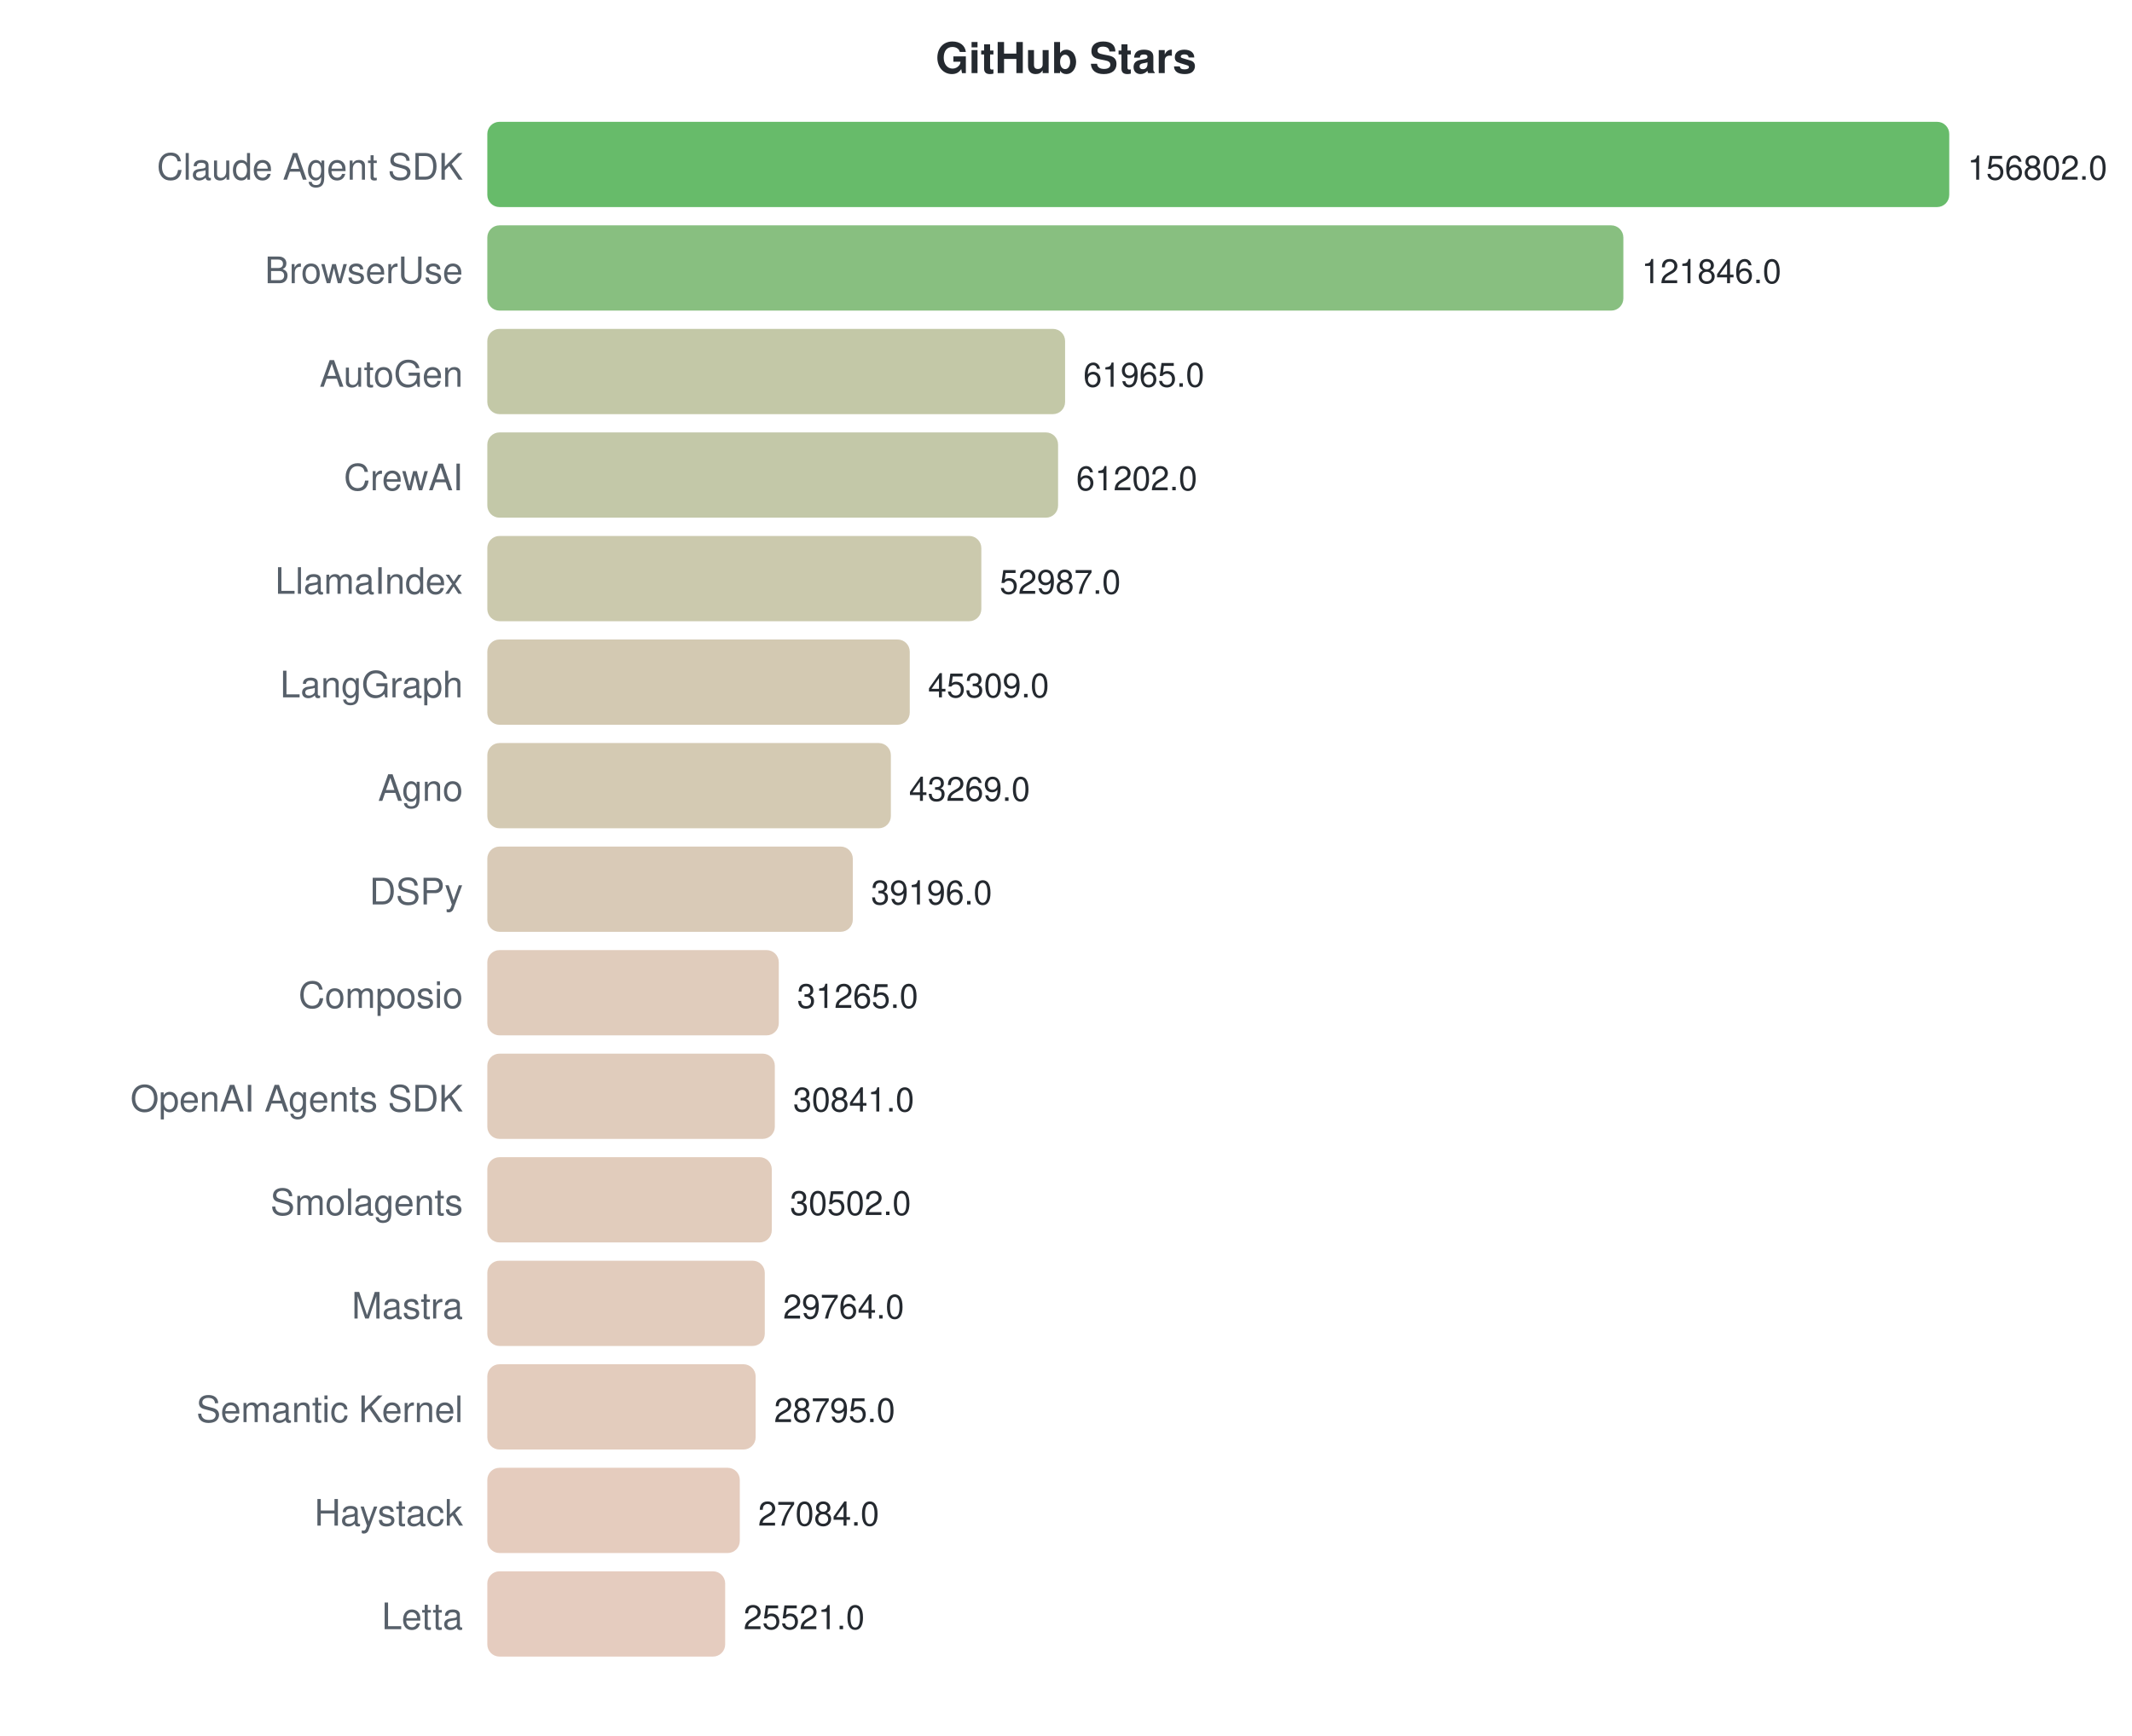
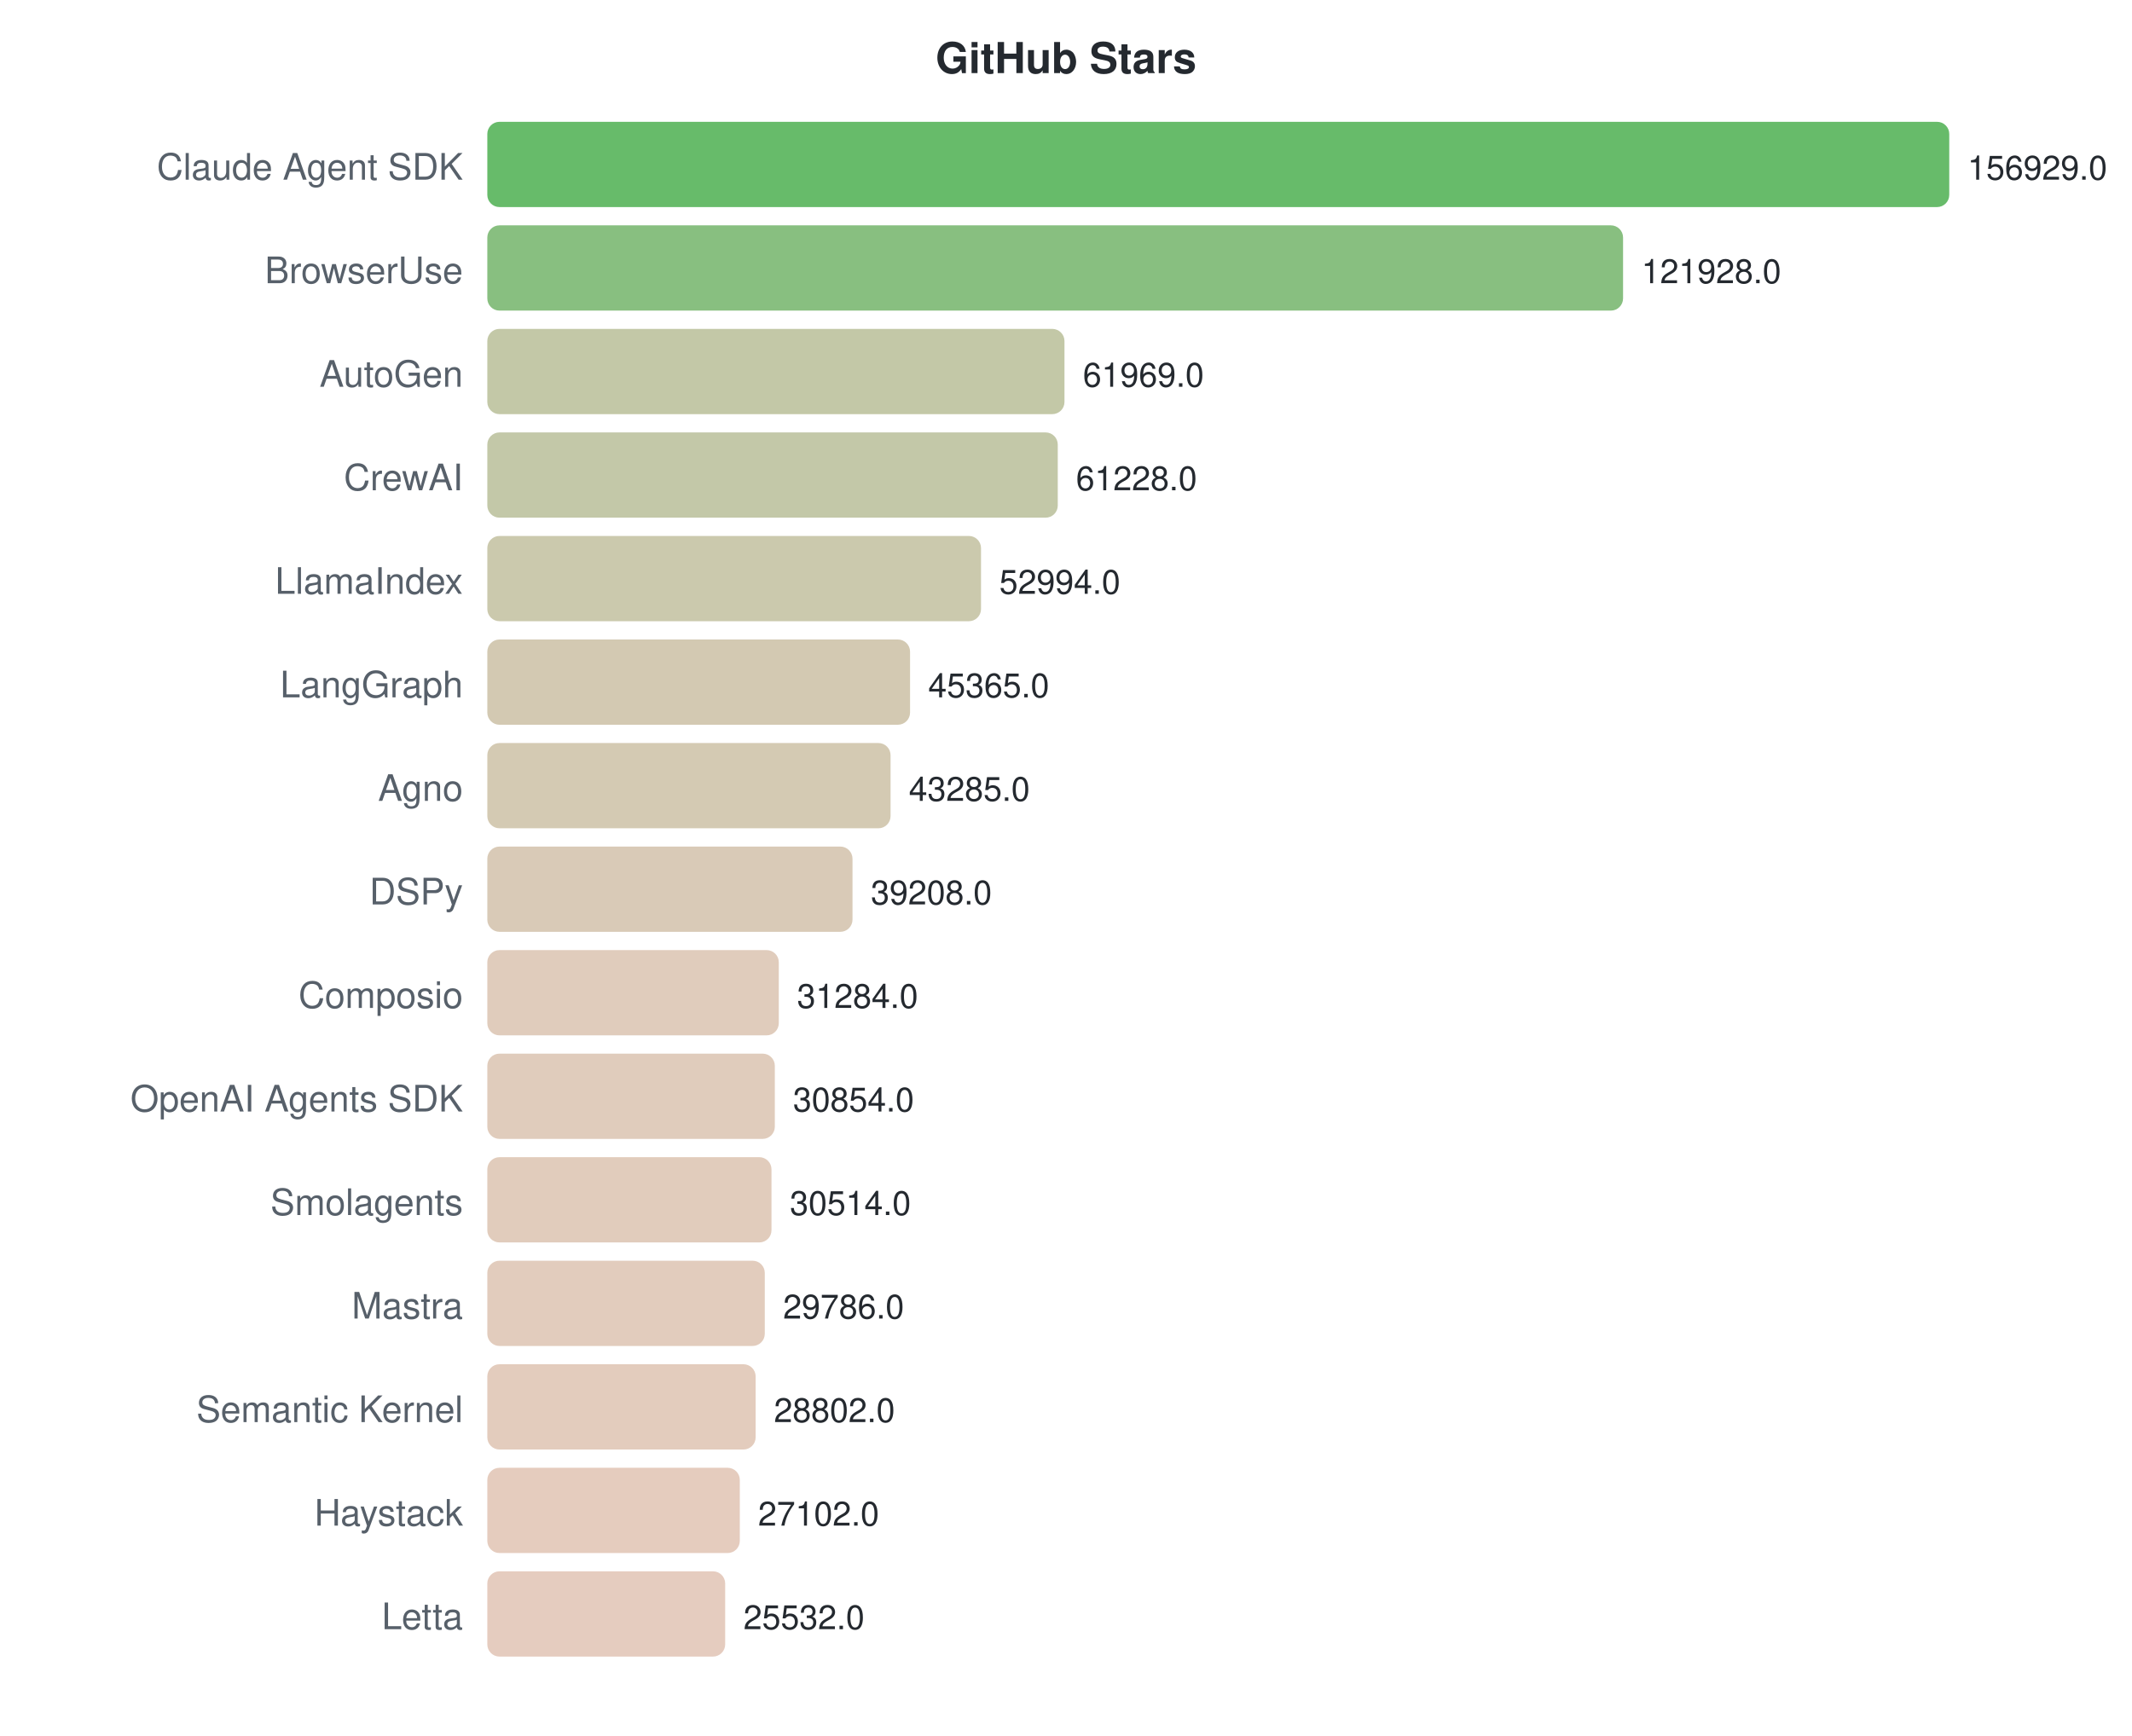
<svg xmlns="http://www.w3.org/2000/svg" width="700" height="570">
  <style>text { font-family: -apple-system, BlinkMacSystemFont, "Segoe UI", Helvetica, Arial, sans-serif; }</style>
  <text x="350" y="24" text-anchor="middle" font-size="14" font-weight="bold" fill="#24292f">GitHub Stars</text>
  <text x="152" y="59" text-anchor="end" font-size="12" fill="#57606a">Claude Agent SDK</text>
  <rect x="160" y="40" width="480.0" height="28" rx="4" fill="#4caf50" opacity="0.85" />
-   <text x="646.0" y="59" font-size="11" fill="#24292f">156802.0</text>
+   <text x="646.0" y="59" font-size="11" fill="#24292f">156929.0</text>
  <text x="152" y="93" text-anchor="end" font-size="12" fill="#57606a">BrowserUse</text>
-   <rect x="160" y="74" width="373.0" height="28" rx="4" fill="#73b46a" opacity="0.85" />
-   <text x="538.993" y="93" font-size="11" fill="#24292f">121846.0</text>
+   <rect x="160" y="74" width="372.9" height="28" rx="4" fill="#73b46a" opacity="0.85" />
+   <text x="538.942" y="93" font-size="11" fill="#24292f">121928.0</text>
  <text x="152" y="127" text-anchor="end" font-size="12" fill="#57606a">AutoGen</text>
-   <rect x="160" y="108" width="189.7" height="28" rx="4" fill="#b8be98" opacity="0.85" />
-   <text x="355.686" y="127" font-size="11" fill="#24292f">61965.0</text>
+   <rect x="160" y="108" width="189.5" height="28" rx="4" fill="#b8be98" opacity="0.85" />
+   <text x="355.545" y="127" font-size="11" fill="#24292f">61969.0</text>
  <text x="152" y="161" text-anchor="end" font-size="12" fill="#57606a">CrewAI</text>
-   <rect x="160" y="142" width="187.4" height="28" rx="4" fill="#b9be99" opacity="0.85" />
-   <text x="353.351" y="161" font-size="11" fill="#24292f">61202.0</text>
+   <rect x="160" y="142" width="187.3" height="28" rx="4" fill="#b9be99" opacity="0.85" />
+   <text x="353.279" y="161" font-size="11" fill="#24292f">61228.0</text>
  <text x="152" y="195" text-anchor="end" font-size="12" fill="#57606a">LlamaIndex</text>
-   <rect x="160" y="176" width="162.2" height="28" rx="4" fill="#c2bf9f" opacity="0.85" />
-   <text x="328.203" y="195" font-size="11" fill="#24292f">52987.0</text>
+   <rect x="160" y="176" width="162.1" height="28" rx="4" fill="#c2bf9f" opacity="0.85" />
+   <text x="328.093" y="195" font-size="11" fill="#24292f">52994.0</text>
  <text x="152" y="229" text-anchor="end" font-size="12" fill="#57606a">LangGraph</text>
-   <rect x="160" y="210" width="138.7" height="28" rx="4" fill="#cbc0a5" opacity="0.85" />
-   <text x="304.699" y="229" font-size="11" fill="#24292f">45309.0</text>
+   <rect x="160" y="210" width="138.8" height="28" rx="4" fill="#cbc0a5" opacity="0.85" />
+   <text x="304.758" y="229" font-size="11" fill="#24292f">45365.0</text>
  <text x="152" y="263" text-anchor="end" font-size="12" fill="#57606a">Agno</text>
-   <rect x="160" y="244" width="132.5" height="28" rx="4" fill="#cdc1a6" opacity="0.85" />
-   <text x="298.454" y="263" font-size="11" fill="#24292f">43269.0</text>
+   <rect x="160" y="244" width="132.4" height="28" rx="4" fill="#cdc1a6" opacity="0.85" />
+   <text x="298.396" y="263" font-size="11" fill="#24292f">43285.0</text>
  <text x="152" y="297" text-anchor="end" font-size="12" fill="#57606a">DSPy</text>
-   <rect x="160" y="278" width="120.0" height="28" rx="4" fill="#d2c1aa" opacity="0.85" />
-   <text x="285.986" y="297" font-size="11" fill="#24292f">39196.0</text>
+   <rect x="160" y="278" width="119.9" height="28" rx="4" fill="#d2c1aa" opacity="0.85" />
+   <text x="285.926" y="297" font-size="11" fill="#24292f">39208.0</text>
  <text x="152" y="331" text-anchor="end" font-size="12" fill="#57606a">Composio</text>
  <rect x="160" y="312" width="95.7" height="28" rx="4" fill="#dbc3b0" opacity="0.85" />
-   <text x="261.708" y="331" font-size="11" fill="#24292f">31265.0</text>
+   <text x="261.689" y="331" font-size="11" fill="#24292f">31284.0</text>
  <text x="152" y="365" text-anchor="end" font-size="12" fill="#57606a">OpenAI Agents SDK</text>
  <rect x="160" y="346" width="94.4" height="28" rx="4" fill="#dbc3b0" opacity="0.85" />
-   <text x="260.41" y="365" font-size="11" fill="#24292f">30841.0</text>
+   <text x="260.373" y="365" font-size="11" fill="#24292f">30854.0</text>
  <text x="152" y="399" text-anchor="end" font-size="12" fill="#57606a">Smolagents</text>
-   <rect x="160" y="380" width="93.4" height="28" rx="4" fill="#dcc3b0" opacity="0.85" />
-   <text x="259.372" y="399" font-size="11" fill="#24292f">30502.0</text>
+   <rect x="160" y="380" width="93.3" height="28" rx="4" fill="#dcc3b0" opacity="0.85" />
+   <text x="259.333" y="399" font-size="11" fill="#24292f">30514.0</text>
  <text x="152" y="433" text-anchor="end" font-size="12" fill="#57606a">Mastra</text>
  <rect x="160" y="414" width="91.1" height="28" rx="4" fill="#ddc3b1" opacity="0.85" />
-   <text x="257.113" y="433" font-size="11" fill="#24292f">29764.0</text>
+   <text x="257.107" y="433" font-size="11" fill="#24292f">29786.0</text>
  <text x="152" y="467" text-anchor="end" font-size="12" fill="#57606a">Semantic Kernel</text>
  <rect x="160" y="448" width="88.1" height="28" rx="4" fill="#dec3b1" opacity="0.85" />
-   <text x="254.147" y="467" font-size="11" fill="#24292f">28795.0</text>
+   <text x="254.097" y="467" font-size="11" fill="#24292f">28802.0</text>
  <text x="152" y="501" text-anchor="end" font-size="12" fill="#57606a">Haystack</text>
  <rect x="160" y="482" width="82.9" height="28" rx="4" fill="#e0c3b3" opacity="0.85" />
-   <text x="248.909" y="501" font-size="11" fill="#24292f">27084.0</text>
+   <text x="248.897" y="501" font-size="11" fill="#24292f">27102.0</text>
  <text x="152" y="535" text-anchor="end" font-size="12" fill="#57606a">Letta</text>
  <rect x="160" y="516" width="78.1" height="28" rx="4" fill="#e1c3b4" opacity="0.85" />
-   <text x="244.125" y="535" font-size="11" fill="#24292f">25521.0</text>
+   <text x="244.095" y="535" font-size="11" fill="#24292f">25532.0</text>
</svg>
